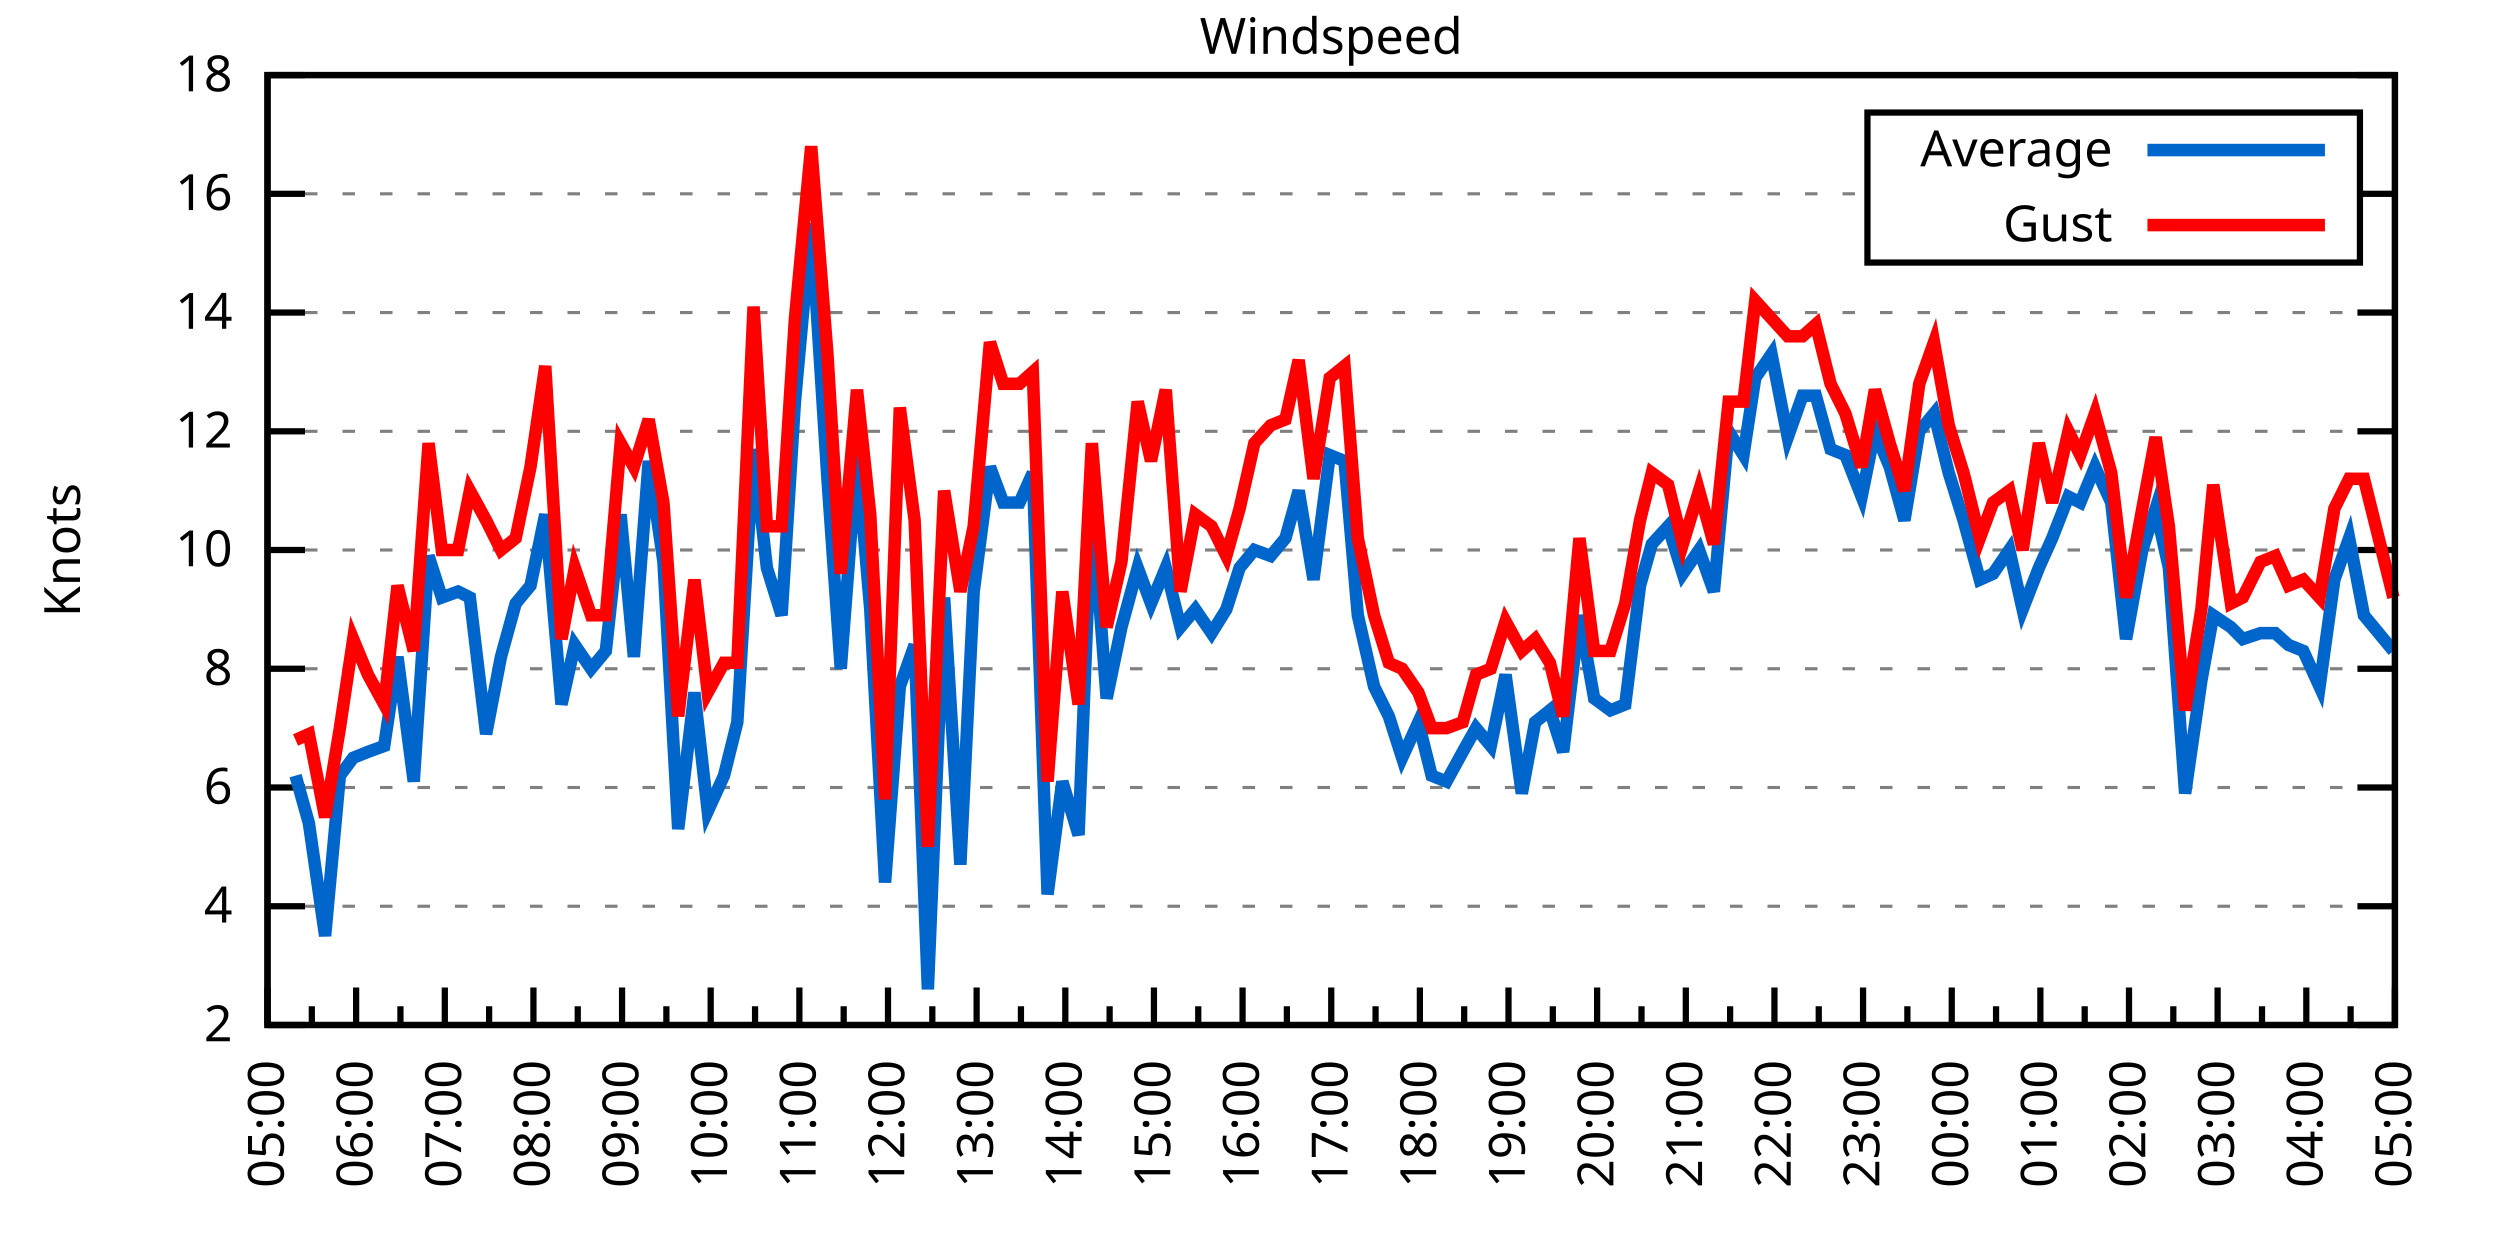
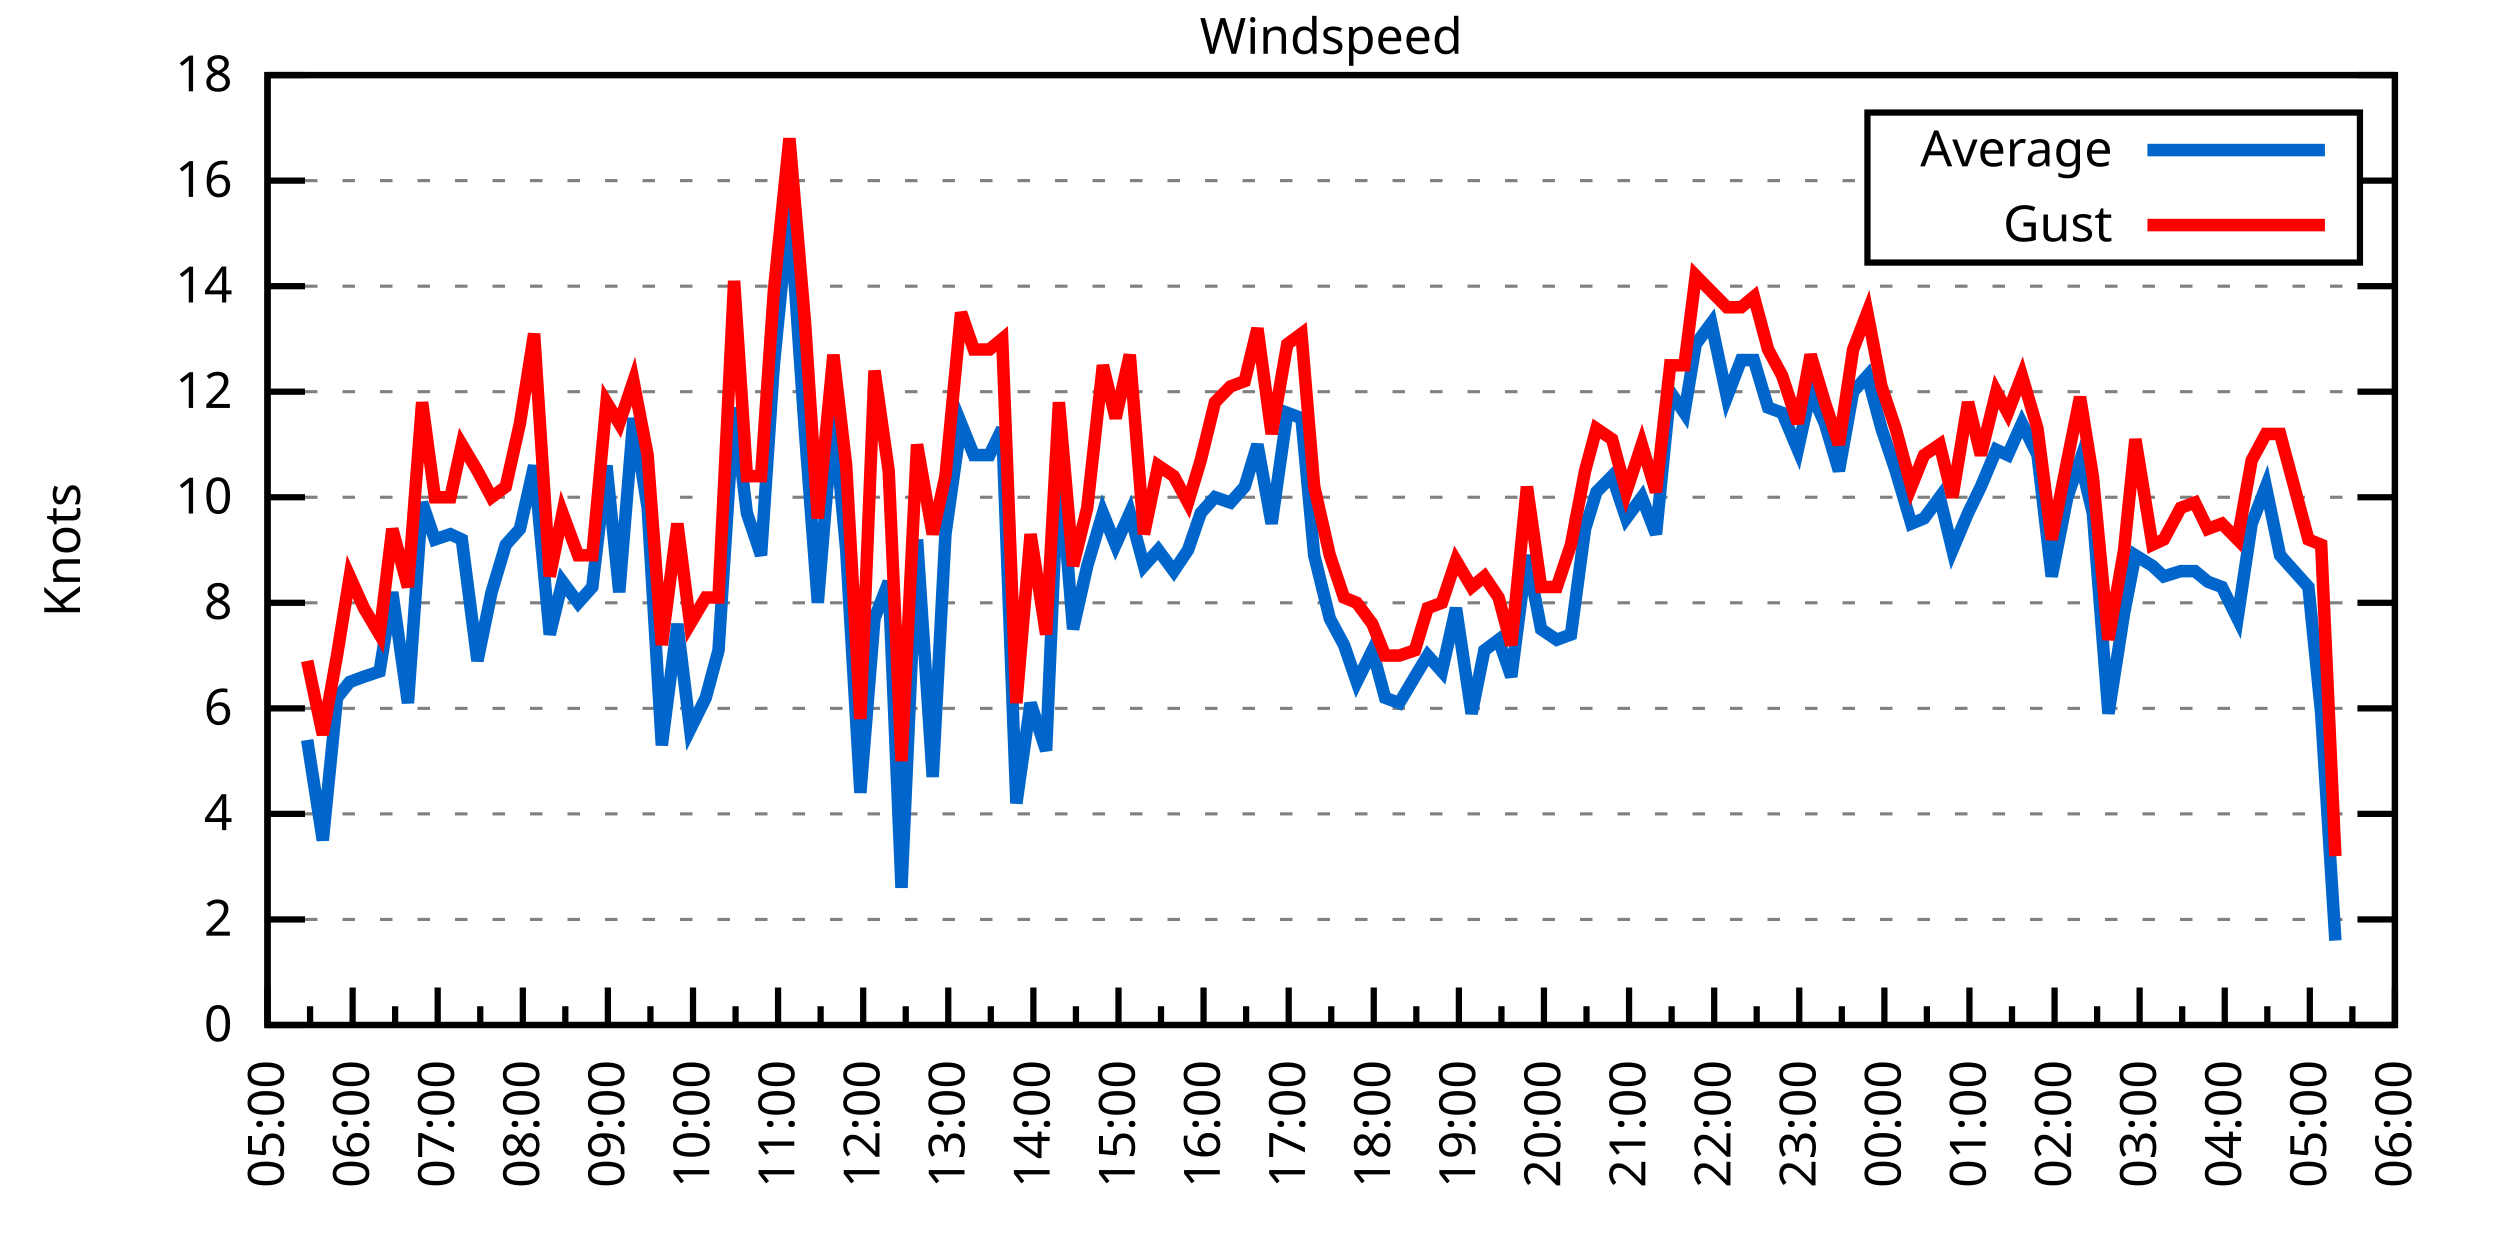
<svg xmlns="http://www.w3.org/2000/svg" xmlns:xlink="http://www.w3.org/1999/xlink" width="400" height="200" viewBox="0 0 400 200">
  <g id="gnuplot_canvas">
    <rect x="0" y="0" width="400" height="200" fill="none" />
    <defs>
      <circle id="gpDot" r="0.5" stroke-width="0.5" stroke="currentColor" />
      <path id="gpPt0" stroke-width="0.333" stroke="currentColor" d="M-1,0 h2 M0,-1 v2" />
      <path id="gpPt1" stroke-width="0.333" stroke="currentColor" d="M-1,-1 L1,1 M1,-1 L-1,1" />
      <path id="gpPt2" stroke-width="0.333" stroke="currentColor" d="M-1,0 L1,0 M0,-1 L0,1 M-1,-1 L1,1 M-1,1 L1,-1" />
      <rect id="gpPt3" stroke-width="0.333" stroke="currentColor" x="-1" y="-1" width="2" height="2" />
      <rect id="gpPt4" stroke-width="0.333" stroke="currentColor" fill="currentColor" x="-1" y="-1" width="2" height="2" />
      <circle id="gpPt5" stroke-width="0.333" stroke="currentColor" cx="0" cy="0" r="1" />
      <use xlink:href="#gpPt5" id="gpPt6" fill="currentColor" stroke="none" />
      <path id="gpPt7" stroke-width="0.333" stroke="currentColor" d="M0,-1.33 L-1.33,0.67 L1.33,0.67 z" />
      <use xlink:href="#gpPt7" id="gpPt8" fill="currentColor" stroke="none" />
      <use xlink:href="#gpPt7" id="gpPt9" stroke="currentColor" transform="rotate(180)" />
      <use xlink:href="#gpPt9" id="gpPt10" fill="currentColor" stroke="none" />
      <use xlink:href="#gpPt3" id="gpPt11" stroke="currentColor" transform="rotate(45)" />
      <use xlink:href="#gpPt11" id="gpPt12" fill="currentColor" stroke="none" />
      <path id="gpPt13" stroke-width="0.333" stroke="currentColor" d="M0,1.330 L1.265,0.411 L0.782,-1.067 L-0.782,-1.076 L-1.265,0.411 z" />
      <use xlink:href="#gpPt13" id="gpPt14" fill="currentColor" stroke="none" />
      <filter id="textbox" filterUnits="objectBoundingBox" x="0" y="0" height="1" width="1">
        <feFlood flood-color="white" flood-opacity="1" result="bgnd" />
        <feComposite in="SourceGraphic" in2="bgnd" operator="atop" />
      </filter>
      <filter id="greybox" filterUnits="objectBoundingBox" x="0" y="0" height="1" width="1">
        <feFlood flood-color="lightgrey" flood-opacity="1" result="grey" />
        <feComposite in="SourceGraphic" in2="grey" operator="atop" />
      </filter>
    </defs>
    <g fill="none" color="white" stroke="currentColor" stroke-width="1.00" stroke-linecap="butt" stroke-linejoin="miter">
</g>
    <g fill="none" color="black" stroke="currentColor" stroke-width="1.00" stroke-linecap="butt" stroke-linejoin="miter">
      <g stroke="none" shape-rendering="crispEdges">
        <polygon fill="rgb(255, 255, 255)" points="42.80,164.00 383.18,164.00 383.18,12.02 42.80,12.02 " />
      </g>
    </g>
    <g fill="none" color="black" stroke="currentColor" stroke-width="1.00" stroke-linecap="butt" stroke-linejoin="miter">
</g>
    <g fill="none" color="black" stroke="black" stroke-width="0.50" stroke-linecap="butt" stroke-linejoin="miter">
</g>
    <g fill="none" color="gray" stroke="currentColor" stroke-width="0.50" stroke-linecap="butt" stroke-linejoin="miter">
      <path stroke="gray" stroke-dasharray="2,4" class="gridline" d="M42.80,164.00 L383.19,164.00  " />
    </g>
    <g fill="none" color="gray" stroke="gray" stroke-width="1.00" stroke-linecap="butt" stroke-linejoin="miter">
</g>
    <g fill="none" color="black" stroke="currentColor" stroke-width="1.00" stroke-linecap="butt" stroke-linejoin="miter">
      <path stroke="black" d="M42.80,164.00 L48.80,164.00 M383.19,164.00 L377.19,164.00  " />
      <g transform="translate(37.20,166.60)" stroke="none" fill="black" font-family="Sans" font-size="8.00" text-anchor="end">
        <text>
+           <tspan font-family="Sans"> 0</tspan>
+         </text>
+       </g>
+     </g>
+     <g fill="none" color="black" stroke="currentColor" stroke-width="1.00" stroke-linecap="butt" stroke-linejoin="miter">
+ </g>
+     <g fill="none" color="black" stroke="black" stroke-width="0.50" stroke-linecap="butt" stroke-linejoin="miter">
+ </g>
+     <g fill="none" color="gray" stroke="currentColor" stroke-width="0.50" stroke-linecap="butt" stroke-linejoin="miter">
+       <path stroke="gray" stroke-dasharray="2,4" class="gridline" d="M42.80,147.11 L383.19,147.11  " />
+     </g>
+     <g fill="none" color="gray" stroke="gray" stroke-width="1.00" stroke-linecap="butt" stroke-linejoin="miter">
+ </g>
+     <g fill="none" color="black" stroke="currentColor" stroke-width="1.00" stroke-linecap="butt" stroke-linejoin="miter">
+       <path stroke="black" d="M42.80,147.11 L48.80,147.11 M383.19,147.11 L377.19,147.11  " />
+       <g transform="translate(37.20,149.71)" stroke="none" fill="black" font-family="Sans" font-size="8.00" text-anchor="end">
+         <text>
          <tspan font-family="Sans"> 2</tspan>
        </text>
      </g>
    </g>
    <g fill="none" color="black" stroke="currentColor" stroke-width="1.00" stroke-linecap="butt" stroke-linejoin="miter">
</g>
    <g fill="none" color="black" stroke="black" stroke-width="0.50" stroke-linecap="butt" stroke-linejoin="miter">
</g>
    <g fill="none" color="gray" stroke="currentColor" stroke-width="0.50" stroke-linecap="butt" stroke-linejoin="miter">
-       <path stroke="gray" stroke-dasharray="2,4" class="gridline" d="M42.80,145.00 L383.19,145.00  " />
-     </g>
-     <g fill="none" color="gray" stroke="gray" stroke-width="1.00" stroke-linecap="butt" stroke-linejoin="miter">
- </g>
-     <g fill="none" color="black" stroke="currentColor" stroke-width="1.00" stroke-linecap="butt" stroke-linejoin="miter">
-       <path stroke="black" d="M42.80,145.00 L48.80,145.00 M383.19,145.00 L377.19,145.00  " />
-       <g transform="translate(37.20,147.60)" stroke="none" fill="black" font-family="Sans" font-size="8.00" text-anchor="end">
+       <path stroke="gray" stroke-dasharray="2,4" class="gridline" d="M42.80,130.22 L383.19,130.22  " />
+     </g>
+     <g fill="none" color="gray" stroke="gray" stroke-width="1.00" stroke-linecap="butt" stroke-linejoin="miter">
+ </g>
+     <g fill="none" color="black" stroke="currentColor" stroke-width="1.00" stroke-linecap="butt" stroke-linejoin="miter">
+       <path stroke="black" d="M42.80,130.22 L48.80,130.22 M383.19,130.22 L377.19,130.22  " />
+       <g transform="translate(37.20,132.82)" stroke="none" fill="black" font-family="Sans" font-size="8.00" text-anchor="end">
        <text>
          <tspan font-family="Sans"> 4</tspan>
        </text>
      </g>
    </g>
    <g fill="none" color="black" stroke="currentColor" stroke-width="1.00" stroke-linecap="butt" stroke-linejoin="miter">
</g>
    <g fill="none" color="black" stroke="black" stroke-width="0.50" stroke-linecap="butt" stroke-linejoin="miter">
</g>
    <g fill="none" color="gray" stroke="currentColor" stroke-width="0.50" stroke-linecap="butt" stroke-linejoin="miter">
-       <path stroke="gray" stroke-dasharray="2,4" class="gridline" d="M42.80,126.00 L383.19,126.00  " />
-     </g>
-     <g fill="none" color="gray" stroke="gray" stroke-width="1.00" stroke-linecap="butt" stroke-linejoin="miter">
- </g>
-     <g fill="none" color="black" stroke="currentColor" stroke-width="1.00" stroke-linecap="butt" stroke-linejoin="miter">
-       <path stroke="black" d="M42.80,126.00 L48.80,126.00 M383.19,126.00 L377.19,126.00  " />
-       <g transform="translate(37.20,128.60)" stroke="none" fill="black" font-family="Sans" font-size="8.00" text-anchor="end">
+       <path stroke="gray" stroke-dasharray="2,4" class="gridline" d="M42.80,113.34 L383.19,113.34  " />
+     </g>
+     <g fill="none" color="gray" stroke="gray" stroke-width="1.00" stroke-linecap="butt" stroke-linejoin="miter">
+ </g>
+     <g fill="none" color="black" stroke="currentColor" stroke-width="1.00" stroke-linecap="butt" stroke-linejoin="miter">
+       <path stroke="black" d="M42.80,113.34 L48.80,113.34 M383.19,113.34 L377.19,113.34  " />
+       <g transform="translate(37.20,115.94)" stroke="none" fill="black" font-family="Sans" font-size="8.00" text-anchor="end">
        <text>
          <tspan font-family="Sans"> 6</tspan>
        </text>
      </g>
    </g>
    <g fill="none" color="black" stroke="currentColor" stroke-width="1.00" stroke-linecap="butt" stroke-linejoin="miter">
</g>
    <g fill="none" color="black" stroke="black" stroke-width="0.50" stroke-linecap="butt" stroke-linejoin="miter">
</g>
    <g fill="none" color="gray" stroke="currentColor" stroke-width="0.50" stroke-linecap="butt" stroke-linejoin="miter">
-       <path stroke="gray" stroke-dasharray="2,4" class="gridline" d="M42.80,107.00 L383.19,107.00  " />
-     </g>
-     <g fill="none" color="gray" stroke="gray" stroke-width="1.00" stroke-linecap="butt" stroke-linejoin="miter">
- </g>
-     <g fill="none" color="black" stroke="currentColor" stroke-width="1.00" stroke-linecap="butt" stroke-linejoin="miter">
-       <path stroke="black" d="M42.80,107.00 L48.80,107.00 M383.19,107.00 L377.19,107.00  " />
-       <g transform="translate(37.20,109.60)" stroke="none" fill="black" font-family="Sans" font-size="8.00" text-anchor="end">
+       <path stroke="gray" stroke-dasharray="2,4" class="gridline" d="M42.80,96.45 L383.19,96.45  " />
+     </g>
+     <g fill="none" color="gray" stroke="gray" stroke-width="1.00" stroke-linecap="butt" stroke-linejoin="miter">
+ </g>
+     <g fill="none" color="black" stroke="currentColor" stroke-width="1.00" stroke-linecap="butt" stroke-linejoin="miter">
+       <path stroke="black" d="M42.80,96.45 L48.80,96.45 M383.19,96.45 L377.19,96.45  " />
+       <g transform="translate(37.20,99.05)" stroke="none" fill="black" font-family="Sans" font-size="8.00" text-anchor="end">
        <text>
          <tspan font-family="Sans"> 8</tspan>
        </text>
      </g>
    </g>
    <g fill="none" color="black" stroke="currentColor" stroke-width="1.00" stroke-linecap="butt" stroke-linejoin="miter">
</g>
    <g fill="none" color="black" stroke="black" stroke-width="0.50" stroke-linecap="butt" stroke-linejoin="miter">
</g>
    <g fill="none" color="gray" stroke="currentColor" stroke-width="0.50" stroke-linecap="butt" stroke-linejoin="miter">
-       <path stroke="gray" stroke-dasharray="2,4" class="gridline" d="M42.80,88.00 L383.19,88.00  " />
-     </g>
-     <g fill="none" color="gray" stroke="gray" stroke-width="1.00" stroke-linecap="butt" stroke-linejoin="miter">
- </g>
-     <g fill="none" color="black" stroke="currentColor" stroke-width="1.00" stroke-linecap="butt" stroke-linejoin="miter">
-       <path stroke="black" d="M42.80,88.00 L48.80,88.00 M383.19,88.00 L377.19,88.00  " />
-       <g transform="translate(37.20,90.60)" stroke="none" fill="black" font-family="Sans" font-size="8.00" text-anchor="end">
+       <path stroke="gray" stroke-dasharray="2,4" class="gridline" d="M42.80,79.56 L383.19,79.56  " />
+     </g>
+     <g fill="none" color="gray" stroke="gray" stroke-width="1.00" stroke-linecap="butt" stroke-linejoin="miter">
+ </g>
+     <g fill="none" color="black" stroke="currentColor" stroke-width="1.00" stroke-linecap="butt" stroke-linejoin="miter">
+       <path stroke="black" d="M42.80,79.56 L48.80,79.56 M383.19,79.56 L377.19,79.56  " />
+       <g transform="translate(37.20,82.16)" stroke="none" fill="black" font-family="Sans" font-size="8.00" text-anchor="end">
        <text>
          <tspan font-family="Sans"> 10</tspan>
        </text>
      </g>
    </g>
    <g fill="none" color="black" stroke="currentColor" stroke-width="1.00" stroke-linecap="butt" stroke-linejoin="miter">
</g>
    <g fill="none" color="black" stroke="black" stroke-width="0.50" stroke-linecap="butt" stroke-linejoin="miter">
</g>
    <g fill="none" color="gray" stroke="currentColor" stroke-width="0.50" stroke-linecap="butt" stroke-linejoin="miter">
-       <path stroke="gray" stroke-dasharray="2,4" class="gridline" d="M42.80,69.01 L383.19,69.01  " />
-     </g>
-     <g fill="none" color="gray" stroke="gray" stroke-width="1.00" stroke-linecap="butt" stroke-linejoin="miter">
- </g>
-     <g fill="none" color="black" stroke="currentColor" stroke-width="1.00" stroke-linecap="butt" stroke-linejoin="miter">
-       <path stroke="black" d="M42.80,69.01 L48.80,69.01 M383.19,69.01 L377.19,69.01  " />
-       <g transform="translate(37.20,71.61)" stroke="none" fill="black" font-family="Sans" font-size="8.00" text-anchor="end">
+       <path stroke="gray" stroke-dasharray="2,4" class="gridline" d="M42.80,62.67 L383.19,62.67  " />
+     </g>
+     <g fill="none" color="gray" stroke="gray" stroke-width="1.00" stroke-linecap="butt" stroke-linejoin="miter">
+ </g>
+     <g fill="none" color="black" stroke="currentColor" stroke-width="1.00" stroke-linecap="butt" stroke-linejoin="miter">
+       <path stroke="black" d="M42.80,62.67 L48.80,62.67 M383.19,62.67 L377.19,62.67  " />
+       <g transform="translate(37.20,65.27)" stroke="none" fill="black" font-family="Sans" font-size="8.00" text-anchor="end">
        <text>
          <tspan font-family="Sans"> 12</tspan>
        </text>
      </g>
    </g>
    <g fill="none" color="black" stroke="currentColor" stroke-width="1.00" stroke-linecap="butt" stroke-linejoin="miter">
</g>
    <g fill="none" color="black" stroke="black" stroke-width="0.50" stroke-linecap="butt" stroke-linejoin="miter">
</g>
    <g fill="none" color="gray" stroke="currentColor" stroke-width="0.50" stroke-linecap="butt" stroke-linejoin="miter">
-       <path stroke="gray" stroke-dasharray="2,4" class="gridline" d="M42.80,50.01 L383.19,50.01  " />
-     </g>
-     <g fill="none" color="gray" stroke="gray" stroke-width="1.00" stroke-linecap="butt" stroke-linejoin="miter">
- </g>
-     <g fill="none" color="black" stroke="currentColor" stroke-width="1.00" stroke-linecap="butt" stroke-linejoin="miter">
-       <path stroke="black" d="M42.80,50.01 L48.80,50.01 M383.19,50.01 L377.19,50.01  " />
-       <g transform="translate(37.20,52.61)" stroke="none" fill="black" font-family="Sans" font-size="8.00" text-anchor="end">
+       <path stroke="gray" stroke-dasharray="2,4" class="gridline" d="M42.80,45.79 L383.19,45.79  " />
+     </g>
+     <g fill="none" color="gray" stroke="gray" stroke-width="1.00" stroke-linecap="butt" stroke-linejoin="miter">
+ </g>
+     <g fill="none" color="black" stroke="currentColor" stroke-width="1.00" stroke-linecap="butt" stroke-linejoin="miter">
+       <path stroke="black" d="M42.80,45.79 L48.80,45.79 M383.19,45.79 L377.19,45.79  " />
+       <g transform="translate(37.20,48.39)" stroke="none" fill="black" font-family="Sans" font-size="8.00" text-anchor="end">
        <text>
          <tspan font-family="Sans"> 14</tspan>
        </text>
      </g>
    </g>
    <g fill="none" color="black" stroke="currentColor" stroke-width="1.00" stroke-linecap="butt" stroke-linejoin="miter">
</g>
    <g fill="none" color="black" stroke="black" stroke-width="0.50" stroke-linecap="butt" stroke-linejoin="miter">
</g>
    <g fill="none" color="gray" stroke="currentColor" stroke-width="0.50" stroke-linecap="butt" stroke-linejoin="miter">
-       <path stroke="gray" stroke-dasharray="2,4" class="gridline" d="M42.80,31.01 L298.79,31.01 M377.59,31.01 L383.19,31.01  " />
-     </g>
-     <g fill="none" color="gray" stroke="gray" stroke-width="1.00" stroke-linecap="butt" stroke-linejoin="miter">
- </g>
-     <g fill="none" color="black" stroke="currentColor" stroke-width="1.00" stroke-linecap="butt" stroke-linejoin="miter">
-       <path stroke="black" d="M42.80,31.01 L48.80,31.01 M383.19,31.01 L377.19,31.01  " />
-       <g transform="translate(37.20,33.61)" stroke="none" fill="black" font-family="Sans" font-size="8.00" text-anchor="end">
+       <path stroke="gray" stroke-dasharray="2,4" class="gridline" d="M42.80,28.90 L298.79,28.90 M377.59,28.90 L383.19,28.90  " />
+     </g>
+     <g fill="none" color="gray" stroke="gray" stroke-width="1.00" stroke-linecap="butt" stroke-linejoin="miter">
+ </g>
+     <g fill="none" color="black" stroke="currentColor" stroke-width="1.00" stroke-linecap="butt" stroke-linejoin="miter">
+       <path stroke="black" d="M42.80,28.90 L48.80,28.90 M383.19,28.90 L377.19,28.90  " />
+       <g transform="translate(37.20,31.50)" stroke="none" fill="black" font-family="Sans" font-size="8.00" text-anchor="end">
        <text>
          <tspan font-family="Sans"> 16</tspan>
        </text>
      </g>
    </g>
    <g fill="none" color="black" stroke="currentColor" stroke-width="1.00" stroke-linecap="butt" stroke-linejoin="miter">
</g>
    <g fill="none" color="black" stroke="black" stroke-width="0.50" stroke-linecap="butt" stroke-linejoin="miter">
</g>
    <g fill="none" color="gray" stroke="currentColor" stroke-width="0.50" stroke-linecap="butt" stroke-linejoin="miter">
      <path stroke="gray" stroke-dasharray="2,4" class="gridline" d="M42.80,12.01 L383.19,12.01  " />
    </g>
    <g fill="none" color="gray" stroke="gray" stroke-width="1.00" stroke-linecap="butt" stroke-linejoin="miter">
</g>
    <g fill="none" color="black" stroke="currentColor" stroke-width="1.00" stroke-linecap="butt" stroke-linejoin="miter">
      <path stroke="black" d="M42.80,12.01 L48.80,12.01 M383.19,12.01 L377.19,12.01  " />
      <g transform="translate(37.20,14.61)" stroke="none" fill="black" font-family="Sans" font-size="8.00" text-anchor="end">
        <text>
          <tspan font-family="Sans"> 18</tspan>
        </text>
      </g>
    </g>
    <g fill="none" color="black" stroke="currentColor" stroke-width="1.00" stroke-linecap="butt" stroke-linejoin="miter">
      <path stroke="black" d="M42.80,164.00 L42.80,158.00  " />
      <g transform="translate(45.40,169.60) rotate(270)" stroke="none" fill="black" font-family="Sans" font-size="8.00" text-anchor="end">
        <text>
          <tspan font-family="Sans">05:00</tspan>
        </text>
      </g>
    </g>
    <g fill="none" color="black" stroke="currentColor" stroke-width="1.00" stroke-linecap="butt" stroke-linejoin="miter">
-       <path stroke="black" d="M49.89,164.00 L49.89,161.00 M56.98,164.00 L56.98,158.00  " />
-       <g transform="translate(59.58,169.60) rotate(270)" stroke="none" fill="black" font-family="Sans" font-size="8.00" text-anchor="end">
+       <path stroke="black" d="M49.61,164.00 L49.61,161.00 M56.42,164.00 L56.42,158.00  " />
+       <g transform="translate(59.02,169.60) rotate(270)" stroke="none" fill="black" font-family="Sans" font-size="8.00" text-anchor="end">
        <text>
          <tspan font-family="Sans">06:00</tspan>
        </text>
      </g>
    </g>
    <g fill="none" color="black" stroke="currentColor" stroke-width="1.00" stroke-linecap="butt" stroke-linejoin="miter">
-       <path stroke="black" d="M64.07,164.00 L64.07,161.00 M71.17,164.00 L71.17,158.00  " />
-       <g transform="translate(73.77,169.60) rotate(270)" stroke="none" fill="black" font-family="Sans" font-size="8.00" text-anchor="end">
+       <path stroke="black" d="M63.22,164.00 L63.22,161.00 M70.03,164.00 L70.03,158.00  " />
+       <g transform="translate(72.63,169.60) rotate(270)" stroke="none" fill="black" font-family="Sans" font-size="8.00" text-anchor="end">
        <text>
          <tspan font-family="Sans">07:00</tspan>
        </text>
      </g>
    </g>
    <g fill="none" color="black" stroke="currentColor" stroke-width="1.00" stroke-linecap="butt" stroke-linejoin="miter">
-       <path stroke="black" d="M78.26,164.00 L78.26,161.00 M85.35,164.00 L85.35,158.00  " />
-       <g transform="translate(87.95,169.60) rotate(270)" stroke="none" fill="black" font-family="Sans" font-size="8.00" text-anchor="end">
+       <path stroke="black" d="M76.84,164.00 L76.84,161.00 M83.65,164.00 L83.65,158.00  " />
+       <g transform="translate(86.25,169.60) rotate(270)" stroke="none" fill="black" font-family="Sans" font-size="8.00" text-anchor="end">
        <text>
          <tspan font-family="Sans">08:00</tspan>
        </text>
      </g>
    </g>
    <g fill="none" color="black" stroke="currentColor" stroke-width="1.00" stroke-linecap="butt" stroke-linejoin="miter">
-       <path stroke="black" d="M92.44,164.00 L92.44,161.00 M99.53,164.00 L99.53,158.00  " />
-       <g transform="translate(102.13,169.60) rotate(270)" stroke="none" fill="black" font-family="Sans" font-size="8.00" text-anchor="end">
+       <path stroke="black" d="M90.45,164.00 L90.45,161.00 M97.26,164.00 L97.26,158.00  " />
+       <g transform="translate(99.86,169.60) rotate(270)" stroke="none" fill="black" font-family="Sans" font-size="8.00" text-anchor="end">
        <text>
          <tspan font-family="Sans">09:00</tspan>
        </text>
      </g>
    </g>
    <g fill="none" color="black" stroke="currentColor" stroke-width="1.00" stroke-linecap="butt" stroke-linejoin="miter">
-       <path stroke="black" d="M106.62,164.00 L106.62,161.00 M113.71,164.00 L113.71,158.00  " />
-       <g transform="translate(116.31,169.60) rotate(270)" stroke="none" fill="black" font-family="Sans" font-size="8.00" text-anchor="end">
+       <path stroke="black" d="M104.07,164.00 L104.07,161.00 M110.88,164.00 L110.88,158.00  " />
+       <g transform="translate(113.48,169.60) rotate(270)" stroke="none" fill="black" font-family="Sans" font-size="8.00" text-anchor="end">
        <text>
          <tspan font-family="Sans">10:00</tspan>
        </text>
      </g>
    </g>
    <g fill="none" color="black" stroke="currentColor" stroke-width="1.00" stroke-linecap="butt" stroke-linejoin="miter">
-       <path stroke="black" d="M120.81,164.00 L120.81,161.00 M127.90,164.00 L127.90,158.00  " />
-       <g transform="translate(130.50,169.60) rotate(270)" stroke="none" fill="black" font-family="Sans" font-size="8.00" text-anchor="end">
+       <path stroke="black" d="M117.69,164.00 L117.69,161.00 M124.49,164.00 L124.49,158.00  " />
+       <g transform="translate(127.09,169.60) rotate(270)" stroke="none" fill="black" font-family="Sans" font-size="8.00" text-anchor="end">
        <text>
          <tspan font-family="Sans">11:00</tspan>
        </text>
      </g>
    </g>
    <g fill="none" color="black" stroke="currentColor" stroke-width="1.00" stroke-linecap="butt" stroke-linejoin="miter">
-       <path stroke="black" d="M134.99,164.00 L134.99,161.00 M142.08,164.00 L142.08,158.00  " />
-       <g transform="translate(144.68,169.60) rotate(270)" stroke="none" fill="black" font-family="Sans" font-size="8.00" text-anchor="end">
+       <path stroke="black" d="M131.30,164.00 L131.30,161.00 M138.11,164.00 L138.11,158.00  " />
+       <g transform="translate(140.71,169.60) rotate(270)" stroke="none" fill="black" font-family="Sans" font-size="8.00" text-anchor="end">
        <text>
          <tspan font-family="Sans">12:00</tspan>
        </text>
      </g>
    </g>
    <g fill="none" color="black" stroke="currentColor" stroke-width="1.00" stroke-linecap="butt" stroke-linejoin="miter">
-       <path stroke="black" d="M149.17,164.00 L149.17,161.00 M156.26,164.00 L156.26,158.00  " />
-       <g transform="translate(158.86,169.60) rotate(270)" stroke="none" fill="black" font-family="Sans" font-size="8.00" text-anchor="end">
+       <path stroke="black" d="M144.92,164.00 L144.92,161.00 M151.72,164.00 L151.72,158.00  " />
+       <g transform="translate(154.32,169.60) rotate(270)" stroke="none" fill="black" font-family="Sans" font-size="8.00" text-anchor="end">
        <text>
          <tspan font-family="Sans">13:00</tspan>
        </text>
      </g>
    </g>
    <g fill="none" color="black" stroke="currentColor" stroke-width="1.00" stroke-linecap="butt" stroke-linejoin="miter">
-       <path stroke="black" d="M163.35,164.00 L163.35,161.00 M170.45,164.00 L170.45,158.00  " />
-       <g transform="translate(173.05,169.60) rotate(270)" stroke="none" fill="black" font-family="Sans" font-size="8.00" text-anchor="end">
+       <path stroke="black" d="M158.53,164.00 L158.53,161.00 M165.34,164.00 L165.34,158.00  " />
+       <g transform="translate(167.94,169.60) rotate(270)" stroke="none" fill="black" font-family="Sans" font-size="8.00" text-anchor="end">
        <text>
          <tspan font-family="Sans">14:00</tspan>
        </text>
      </g>
    </g>
    <g fill="none" color="black" stroke="currentColor" stroke-width="1.00" stroke-linecap="butt" stroke-linejoin="miter">
-       <path stroke="black" d="M177.54,164.00 L177.54,161.00 M184.63,164.00 L184.63,158.00  " />
-       <g transform="translate(187.23,169.60) rotate(270)" stroke="none" fill="black" font-family="Sans" font-size="8.00" text-anchor="end">
+       <path stroke="black" d="M172.15,164.00 L172.15,161.00 M178.96,164.00 L178.96,158.00  " />
+       <g transform="translate(181.56,169.60) rotate(270)" stroke="none" fill="black" font-family="Sans" font-size="8.00" text-anchor="end">
        <text>
          <tspan font-family="Sans">15:00</tspan>
        </text>
      </g>
    </g>
    <g fill="none" color="black" stroke="currentColor" stroke-width="1.00" stroke-linecap="butt" stroke-linejoin="miter">
-       <path stroke="black" d="M191.72,164.00 L191.72,161.00 M198.81,164.00 L198.81,158.00  " />
-       <g transform="translate(201.41,169.60) rotate(270)" stroke="none" fill="black" font-family="Sans" font-size="8.00" text-anchor="end">
+       <path stroke="black" d="M185.76,164.00 L185.76,161.00 M192.57,164.00 L192.57,158.00  " />
+       <g transform="translate(195.17,169.60) rotate(270)" stroke="none" fill="black" font-family="Sans" font-size="8.00" text-anchor="end">
        <text>
          <tspan font-family="Sans">16:00</tspan>
        </text>
      </g>
    </g>
    <g fill="none" color="black" stroke="currentColor" stroke-width="1.00" stroke-linecap="butt" stroke-linejoin="miter">
-       <path stroke="black" d="M205.90,164.00 L205.90,161.00 M213.00,164.00 L213.00,158.00  " />
-       <g transform="translate(215.60,169.60) rotate(270)" stroke="none" fill="black" font-family="Sans" font-size="8.00" text-anchor="end">
+       <path stroke="black" d="M199.38,164.00 L199.38,161.00 M206.19,164.00 L206.19,158.00  " />
+       <g transform="translate(208.79,169.60) rotate(270)" stroke="none" fill="black" font-family="Sans" font-size="8.00" text-anchor="end">
        <text>
          <tspan font-family="Sans">17:00</tspan>
        </text>
      </g>
    </g>
    <g fill="none" color="black" stroke="currentColor" stroke-width="1.00" stroke-linecap="butt" stroke-linejoin="miter">
-       <path stroke="black" d="M220.09,164.00 L220.09,161.00 M227.18,164.00 L227.18,158.00  " />
-       <g transform="translate(229.78,169.60) rotate(270)" stroke="none" fill="black" font-family="Sans" font-size="8.00" text-anchor="end">
+       <path stroke="black" d="M213.00,164.00 L213.00,161.00 M219.80,164.00 L219.80,158.00  " />
+       <g transform="translate(222.40,169.60) rotate(270)" stroke="none" fill="black" font-family="Sans" font-size="8.00" text-anchor="end">
        <text>
          <tspan font-family="Sans">18:00</tspan>
        </text>
      </g>
    </g>
    <g fill="none" color="black" stroke="currentColor" stroke-width="1.00" stroke-linecap="butt" stroke-linejoin="miter">
-       <path stroke="black" d="M234.27,164.00 L234.27,161.00 M241.36,164.00 L241.36,158.00  " />
-       <g transform="translate(243.96,169.60) rotate(270)" stroke="none" fill="black" font-family="Sans" font-size="8.00" text-anchor="end">
+       <path stroke="black" d="M226.61,164.00 L226.61,161.00 M233.42,164.00 L233.42,158.00  " />
+       <g transform="translate(236.02,169.60) rotate(270)" stroke="none" fill="black" font-family="Sans" font-size="8.00" text-anchor="end">
        <text>
          <tspan font-family="Sans">19:00</tspan>
        </text>
      </g>
    </g>
    <g fill="none" color="black" stroke="currentColor" stroke-width="1.00" stroke-linecap="butt" stroke-linejoin="miter">
-       <path stroke="black" d="M248.45,164.00 L248.45,161.00 M255.54,164.00 L255.54,158.00  " />
-       <g transform="translate(258.14,169.60) rotate(270)" stroke="none" fill="black" font-family="Sans" font-size="8.00" text-anchor="end">
+       <path stroke="black" d="M240.23,164.00 L240.23,161.00 M247.03,164.00 L247.03,158.00  " />
+       <g transform="translate(249.63,169.60) rotate(270)" stroke="none" fill="black" font-family="Sans" font-size="8.00" text-anchor="end">
        <text>
          <tspan font-family="Sans">20:00</tspan>
        </text>
      </g>
    </g>
    <g fill="none" color="black" stroke="currentColor" stroke-width="1.00" stroke-linecap="butt" stroke-linejoin="miter">
-       <path stroke="black" d="M262.64,164.00 L262.64,161.00 M269.73,164.00 L269.73,158.00  " />
-       <g transform="translate(272.33,169.60) rotate(270)" stroke="none" fill="black" font-family="Sans" font-size="8.00" text-anchor="end">
+       <path stroke="black" d="M253.84,164.00 L253.84,161.00 M260.65,164.00 L260.65,158.00  " />
+       <g transform="translate(263.25,169.60) rotate(270)" stroke="none" fill="black" font-family="Sans" font-size="8.00" text-anchor="end">
        <text>
          <tspan font-family="Sans">21:00</tspan>
        </text>
      </g>
    </g>
    <g fill="none" color="black" stroke="currentColor" stroke-width="1.00" stroke-linecap="butt" stroke-linejoin="miter">
-       <path stroke="black" d="M276.82,164.00 L276.82,161.00 M283.91,164.00 L283.91,158.00  " />
-       <g transform="translate(286.51,169.60) rotate(270)" stroke="none" fill="black" font-family="Sans" font-size="8.00" text-anchor="end">
+       <path stroke="black" d="M267.46,164.00 L267.46,161.00 M274.27,164.00 L274.27,158.00  " />
+       <g transform="translate(276.87,169.60) rotate(270)" stroke="none" fill="black" font-family="Sans" font-size="8.00" text-anchor="end">
        <text>
          <tspan font-family="Sans">22:00</tspan>
        </text>
      </g>
    </g>
    <g fill="none" color="black" stroke="currentColor" stroke-width="1.00" stroke-linecap="butt" stroke-linejoin="miter">
-       <path stroke="black" d="M291.00,164.00 L291.00,161.00 M298.09,164.00 L298.09,158.00  " />
-       <g transform="translate(300.69,169.60) rotate(270)" stroke="none" fill="black" font-family="Sans" font-size="8.00" text-anchor="end">
+       <path stroke="black" d="M281.07,164.00 L281.07,161.00 M287.88,164.00 L287.88,158.00  " />
+       <g transform="translate(290.48,169.60) rotate(270)" stroke="none" fill="black" font-family="Sans" font-size="8.00" text-anchor="end">
        <text>
          <tspan font-family="Sans">23:00</tspan>
        </text>
      </g>
    </g>
    <g fill="none" color="black" stroke="currentColor" stroke-width="1.00" stroke-linecap="butt" stroke-linejoin="miter">
-       <path stroke="black" d="M305.18,164.00 L305.18,161.00 M312.28,164.00 L312.28,158.00  " />
-       <g transform="translate(314.88,169.60) rotate(270)" stroke="none" fill="black" font-family="Sans" font-size="8.00" text-anchor="end">
+       <path stroke="black" d="M294.69,164.00 L294.69,161.00 M301.50,164.00 L301.50,158.00  " />
+       <g transform="translate(304.10,169.60) rotate(270)" stroke="none" fill="black" font-family="Sans" font-size="8.00" text-anchor="end">
        <text>
          <tspan font-family="Sans">00:00</tspan>
        </text>
      </g>
    </g>
    <g fill="none" color="black" stroke="currentColor" stroke-width="1.00" stroke-linecap="butt" stroke-linejoin="miter">
-       <path stroke="black" d="M319.37,164.00 L319.37,161.00 M326.46,164.00 L326.46,158.00  " />
-       <g transform="translate(329.06,169.60) rotate(270)" stroke="none" fill="black" font-family="Sans" font-size="8.00" text-anchor="end">
+       <path stroke="black" d="M308.30,164.00 L308.30,161.00 M315.11,164.00 L315.11,158.00  " />
+       <g transform="translate(317.71,169.60) rotate(270)" stroke="none" fill="black" font-family="Sans" font-size="8.00" text-anchor="end">
        <text>
          <tspan font-family="Sans">01:00</tspan>
        </text>
      </g>
    </g>
    <g fill="none" color="black" stroke="currentColor" stroke-width="1.00" stroke-linecap="butt" stroke-linejoin="miter">
-       <path stroke="black" d="M333.55,164.00 L333.55,161.00 M340.64,164.00 L340.64,158.00  " />
-       <g transform="translate(343.24,169.60) rotate(270)" stroke="none" fill="black" font-family="Sans" font-size="8.00" text-anchor="end">
+       <path stroke="black" d="M321.92,164.00 L321.92,161.00 M328.73,164.00 L328.73,158.00  " />
+       <g transform="translate(331.33,169.60) rotate(270)" stroke="none" fill="black" font-family="Sans" font-size="8.00" text-anchor="end">
        <text>
          <tspan font-family="Sans">02:00</tspan>
        </text>
      </g>
    </g>
    <g fill="none" color="black" stroke="currentColor" stroke-width="1.00" stroke-linecap="butt" stroke-linejoin="miter">
-       <path stroke="black" d="M347.73,164.00 L347.73,161.00 M354.82,164.00 L354.82,158.00  " />
-       <g transform="translate(357.42,169.60) rotate(270)" stroke="none" fill="black" font-family="Sans" font-size="8.00" text-anchor="end">
+       <path stroke="black" d="M335.54,164.00 L335.54,161.00 M342.34,164.00 L342.34,158.00  " />
+       <g transform="translate(344.94,169.60) rotate(270)" stroke="none" fill="black" font-family="Sans" font-size="8.00" text-anchor="end">
        <text>
          <tspan font-family="Sans">03:00</tspan>
        </text>
      </g>
    </g>
    <g fill="none" color="black" stroke="currentColor" stroke-width="1.00" stroke-linecap="butt" stroke-linejoin="miter">
-       <path stroke="black" d="M361.92,164.00 L361.92,161.00 M369.01,164.00 L369.01,158.00  " />
-       <g transform="translate(371.61,169.60) rotate(270)" stroke="none" fill="black" font-family="Sans" font-size="8.00" text-anchor="end">
+       <path stroke="black" d="M349.15,164.00 L349.15,161.00 M355.96,164.00 L355.96,158.00  " />
+       <g transform="translate(358.56,169.60) rotate(270)" stroke="none" fill="black" font-family="Sans" font-size="8.00" text-anchor="end">
        <text>
          <tspan font-family="Sans">04:00</tspan>
        </text>
      </g>
    </g>
    <g fill="none" color="black" stroke="currentColor" stroke-width="1.00" stroke-linecap="butt" stroke-linejoin="miter">
-       <path stroke="black" d="M376.10,164.00 L376.10,161.00 M383.19,164.00 L383.19,158.00  " />
+       <path stroke="black" d="M362.77,164.00 L362.77,161.00 M369.57,164.00 L369.57,158.00  " />
+       <g transform="translate(372.17,169.60) rotate(270)" stroke="none" fill="black" font-family="Sans" font-size="8.00" text-anchor="end">
+         <text>
+           <tspan font-family="Sans">05:00</tspan>
+         </text>
+       </g>
+     </g>
+     <g fill="none" color="black" stroke="currentColor" stroke-width="1.00" stroke-linecap="butt" stroke-linejoin="miter">
+       <path stroke="black" d="M376.38,164.00 L376.38,161.00 M383.19,164.00 L383.19,158.00  " />
      <g transform="translate(385.79,169.60) rotate(270)" stroke="none" fill="black" font-family="Sans" font-size="8.00" text-anchor="end">
        <text>
-           <tspan font-family="Sans">05:00</tspan>
+           <tspan font-family="Sans">06:00</tspan>
        </text>
      </g>
    </g>
    <g fill="none" color="black" stroke="currentColor" stroke-width="1.00" stroke-linecap="butt" stroke-linejoin="miter">
</g>
    <g fill="none" color="black" stroke="currentColor" stroke-width="1.00" stroke-linecap="butt" stroke-linejoin="miter">
      <path stroke="black" d="M42.80,12.01 L42.80,164.00 L383.19,164.00 L383.19,12.01 L42.80,12.01 Z  " />
    </g>
    <g fill="none" color="black" stroke="currentColor" stroke-width="1.00" stroke-linecap="butt" stroke-linejoin="miter">
      <g transform="translate(12.80,88.01) rotate(270)" stroke="none" fill="black" font-family="Sans" font-size="8.00" text-anchor="middle">
        <text>
          <tspan font-family="Sans">Knots</tspan>
        </text>
      </g>
    </g>
    <g fill="none" color="black" stroke="currentColor" stroke-width="1.00" stroke-linecap="butt" stroke-linejoin="miter">
</g>
    <g fill="none" color="black" stroke="currentColor" stroke-width="1.00" stroke-linecap="butt" stroke-linejoin="miter">
      <path stroke="black" d="M298.79,42.01 L298.79,18.01 L377.59,18.01 L377.59,42.01 L298.79,42.01 Z  " />
    </g>
    <g id="Windspeed_plot_1">
      <g fill="none" color="white" stroke="black" stroke-width="2.00" stroke-linecap="butt" stroke-linejoin="miter">
</g>
      <g fill="none" color="black" stroke="currentColor" stroke-width="2.00" stroke-linecap="butt" stroke-linejoin="miter">
        <g transform="translate(337.99,26.61)" stroke="none" fill="black" font-family="Sans" font-size="8.00" text-anchor="end">
          <text>
            <tspan font-family="Sans">Average</tspan>
          </text>
        </g>
      </g>
      <g fill="none" color="black" stroke="currentColor" stroke-width="2.00" stroke-linecap="butt" stroke-linejoin="miter">
-         <path stroke="rgb(  0, 102, 204)" d="M343.59,24.01 L371.99,24.01 M47.29,124.10 L49.42,131.70 L52.02,149.75 L54.38,124.10 L56.51,121.25 L58.87,120.30   L61.47,119.35 L63.60,105.10 L66.20,125.05 L68.57,88.95 L70.69,95.60 L73.29,94.65 L75.18,95.60 L77.78,117.45   L80.15,105.10 L82.51,96.55 L84.88,93.70 L87.24,82.31 L89.84,112.70 L91.97,103.20 L94.57,107.00 L96.93,104.15   L99.30,82.31 L101.42,105.10 L103.79,73.76 L106.15,89.90 L108.51,132.65 L111.11,110.80 L113.24,129.80 L115.84,124.10   L117.97,115.55 L120.57,71.86 L122.70,90.85 L125.06,98.45 L127.19,64.26 L129.79,35.76 L132.39,76.61 L134.52,107.00   L137.12,72.81 L139.24,97.50 L141.61,141.20 L143.97,109.85 L146.34,103.20 L148.46,158.30 L151.06,95.60 L153.66,138.35   L155.79,94.65 L158.39,74.71 L160.52,80.41 L163.12,80.41 L165.25,75.66 L167.61,143.10 L169.97,125.05 L172.57,133.60   L174.70,80.41 L177.06,111.75 L179.43,100.35 L182.03,90.85 L184.16,96.55 L186.52,90.85 L188.88,100.35 L191.25,97.50   L193.85,101.30 L196.21,97.50 L198.34,90.85 L200.70,88.00 L203.30,88.95 L205.67,86.11 L207.79,78.51 L210.16,92.75   L212.76,72.81 L215.12,73.76 L217.25,98.45 L219.85,109.85 L222.21,114.60 L224.34,121.25 L226.94,115.55 L229.07,124.10   L231.43,125.05 L234.03,120.30 L236.16,116.50 L238.52,119.35 L240.89,107.95 L243.49,126.95 L245.62,115.55 L247.98,113.65   L250.11,120.30 L252.71,98.45 L255.07,111.75 L257.67,113.65 L260.04,112.70 L262.40,93.70 L264.29,87.06 L266.89,84.21   L269.25,91.80 L271.85,88.00 L274.22,94.65 L276.58,69.01 L278.95,72.81 L280.84,60.46 L283.44,56.66 L286.04,69.96   L288.40,63.31 L290.53,63.31 L292.89,71.86 L295.26,72.81 L297.86,79.46 L299.98,69.01 L302.35,74.71 L304.71,83.26   L307.08,69.01 L309.44,66.16 L311.80,75.66 L314.17,83.26 L316.77,92.75 L318.89,91.80 L321.49,88.00 L323.62,97.50   L326.22,90.85 L328.35,86.11 L330.95,79.46 L332.84,80.41 L335.20,74.71 L337.80,80.41 L340.17,102.25 L342.77,88.00   L344.90,81.36 L347.02,90.85 L349.62,126.95 L352.22,108.90 L354.12,98.45 L356.95,100.35 L358.84,102.25 L361.68,101.30   L364.04,101.30 L366.17,103.20 L368.53,104.15 L371.13,109.85 L373.50,92.75 L375.86,86.11 L378.23,98.45 L382.95,104.15    " />
+         <path stroke="rgb(  0, 102, 204)" d="M343.59,24.01 L371.99,24.01 M49.15,118.40 L51.65,134.45 L53.92,111.65 L55.96,109.11 L58.23,108.27 L60.73,107.43   L62.77,94.76 L65.27,112.49 L67.54,80.41 L69.58,86.32 L72.07,85.47 L73.89,86.32 L76.39,105.74 L78.65,94.76   L80.92,87.16 L83.19,84.63 L85.46,74.49 L87.96,101.52 L90.00,93.07 L92.50,96.45 L94.77,93.92 L97.04,74.49   L99.08,94.76 L101.35,66.90 L103.62,81.25 L105.89,119.25 L108.38,99.83 L110.42,116.71 L112.92,111.65 L114.96,104.05   L117.46,65.21 L119.50,82.09 L121.77,88.85 L123.81,58.45 L126.31,33.12 L128.81,69.43 L130.85,96.45 L133.34,66.05   L135.39,88.00 L137.66,126.85 L139.92,98.98 L142.19,93.07 L144.24,142.05 L146.73,86.32 L149.23,124.31 L151.27,85.47   L153.77,67.74 L155.81,72.81 L158.31,72.81 L160.35,68.58 L162.62,128.54 L164.89,112.49 L167.38,120.09 L169.43,72.81   L171.69,100.67 L173.96,90.54 L176.46,82.09 L178.50,87.16 L180.77,82.09 L183.04,90.54 L185.31,88.00 L187.81,91.38   L190.08,88.00 L192.12,82.09 L194.39,79.56 L196.88,80.41 L199.15,77.87 L201.19,71.12 L203.46,83.78 L205.96,66.05   L208.23,66.90 L210.27,88.85 L212.77,98.98 L215.04,103.20 L217.08,109.11 L219.58,104.05 L221.62,111.65 L223.89,112.49   L226.38,108.27 L228.43,104.89 L230.70,107.43 L232.96,97.29 L235.46,114.18 L237.50,104.05 L239.77,102.36 L241.81,108.27   L244.31,88.85 L246.58,100.67 L249.08,102.36 L251.35,101.52 L253.61,84.63 L255.43,78.72 L257.93,76.18 L260.20,82.94   L262.69,79.56 L264.96,85.47 L267.23,62.67 L269.50,66.05 L271.32,55.07 L273.81,51.70 L276.31,63.52 L278.58,57.61   L280.62,57.61 L282.89,65.21 L285.16,66.05 L287.65,71.96 L289.70,62.67 L291.97,67.74 L294.23,75.34 L296.50,62.67   L298.77,60.14 L301.04,68.58 L303.31,75.34 L305.81,83.78 L307.85,82.94 L310.35,79.56 L312.39,88.00 L314.89,82.09   L316.93,77.87 L319.42,71.96 L321.24,72.81 L323.51,67.74 L326.00,72.81 L328.27,92.23 L330.77,79.56 L332.81,73.65   L334.85,82.09 L337.35,114.18 L339.85,98.14 L341.66,88.85 L344.39,90.54 L346.20,92.23 L348.92,91.38 L351.19,91.38   L353.24,93.07 L355.50,93.92 L358.00,98.98 L360.27,83.78 L362.54,77.87 L364.81,88.85 L369.35,93.92 L371.39,114.18   L373.66,150.49  " />
      </g>
    </g>
    <g id="Windspeed_plot_2">
      <g fill="none" color="black" stroke="currentColor" stroke-width="2.00" stroke-linecap="butt" stroke-linejoin="miter">
        <g transform="translate(337.99,38.61)" stroke="none" fill="black" font-family="Sans" font-size="8.00" text-anchor="end">
          <text>
            <tspan font-family="Sans">Gust</tspan>
          </text>
        </g>
      </g>
      <g fill="none" color="black" stroke="currentColor" stroke-width="2.00" stroke-linecap="butt" stroke-linejoin="miter">
-         <path stroke="rgb(255,   0,   0)" d="M343.59,36.01 L371.99,36.01 M47.29,118.40 L49.42,117.45 L52.02,130.75 L54.38,116.50 L56.51,102.25 L58.87,107.95   L61.47,112.70 L63.60,93.70 L66.20,104.15 L68.57,70.91 L70.69,88.00 L73.29,88.00 L75.18,78.51 L77.78,83.26   L80.15,88.00 L82.51,86.11 L84.88,74.71 L87.24,58.56 L89.84,102.25 L91.97,90.85 L94.57,98.45 L96.93,98.45   L99.30,70.91 L101.42,74.71 L103.79,67.11 L106.15,80.41 L108.51,114.60 L111.11,92.75 L113.24,110.80 L115.84,106.05   L117.97,106.05 L120.57,49.06 L122.70,84.21 L125.06,84.21 L127.19,50.96 L129.79,23.41 L132.39,56.66 L134.52,91.80   L137.12,62.36 L139.24,82.31 L141.61,127.90 L143.97,65.21 L146.34,83.26 L148.46,135.50 L151.06,78.51 L153.66,94.65   L155.79,84.21 L158.39,54.76 L160.52,61.41 L163.12,61.41 L165.25,59.51 L167.61,125.05 L169.97,94.65 L172.57,112.70   L174.70,70.91 L177.06,100.35 L179.43,89.90 L182.03,64.26 L184.16,73.76 L186.52,62.36 L188.88,94.65 L191.25,82.31   L193.85,84.21 L196.21,88.95 L198.34,81.36 L200.70,70.91 L203.30,68.06 L205.67,67.11 L207.79,57.61 L210.16,76.61   L212.76,60.46 L215.12,58.56 L217.25,86.11 L219.85,98.45 L222.21,106.05 L224.34,107.00 L226.94,110.80 L229.07,116.50   L231.43,116.50 L234.03,115.55 L236.16,107.95 L238.52,107.00 L240.89,99.40 L243.49,104.15 L245.62,102.25 L247.98,106.05   L250.11,114.60 L252.71,86.11 L255.07,104.15 L257.67,104.15 L260.04,96.55 L262.40,83.26 L264.29,75.66 L266.89,77.56   L269.25,87.06 L271.85,78.51 L274.22,87.06 L276.58,64.26 L278.95,64.26 L280.84,48.11 L283.44,50.96 L286.04,53.81   L288.40,53.81 L290.53,51.91 L292.89,61.41 L295.26,66.16 L297.86,74.71 L299.98,62.36 L302.35,70.91 L304.71,78.51   L307.08,61.41 L309.44,54.76 L311.80,68.06 L314.17,75.66 L316.77,86.11 L318.89,80.41 L321.49,78.51 L323.62,88.00   L326.22,70.91 L328.35,80.41 L330.95,69.01 L332.84,72.81 L335.20,66.16 L337.80,75.66 L340.17,95.60 L342.77,81.36   L344.90,69.96 L347.02,84.21 L349.62,113.65 L352.22,97.50 L354.12,77.56 L356.95,96.55 L358.84,95.60 L361.68,89.90   L364.04,88.95 L366.17,93.70 L368.53,92.75 L371.13,95.60 L373.50,81.36 L375.86,76.61 L378.23,76.61 L382.95,95.60    " />
+         <path stroke="rgb(255,   0,   0)" d="M343.59,36.01 L371.99,36.01 M49.15,105.74 L51.65,117.56 L53.92,104.89 L55.96,92.23 L58.23,97.29 L60.73,101.52   L62.77,84.63 L65.27,93.92 L67.54,64.36 L69.58,79.56 L72.07,79.56 L73.89,71.12 L76.39,75.34 L78.65,79.56   L80.92,77.87 L83.19,67.74 L85.46,53.39 L87.96,92.23 L90.00,82.09 L92.50,88.85 L94.77,88.85 L97.04,64.36   L99.08,67.74 L101.35,60.98 L103.62,72.81 L105.89,103.20 L108.38,83.78 L110.42,99.83 L112.92,95.60 L114.96,95.60   L117.46,44.94 L119.50,76.18 L121.77,76.18 L123.81,46.63 L126.31,22.14 L128.81,51.70 L130.85,82.94 L133.34,56.76   L135.39,74.49 L137.66,115.03 L139.92,59.30 L142.19,75.34 L144.24,121.78 L146.73,71.12 L149.23,85.47 L151.27,76.18   L153.77,50.01 L155.81,55.92 L158.31,55.92 L160.35,54.23 L162.62,112.49 L164.89,85.47 L167.38,101.52 L169.43,64.36   L171.69,90.54 L173.96,81.25 L176.46,58.45 L178.50,66.90 L180.77,56.76 L183.04,85.47 L185.31,74.49 L187.81,76.18   L190.08,80.41 L192.12,73.65 L194.39,64.36 L196.88,61.83 L199.15,60.98 L201.19,52.54 L203.46,69.43 L205.96,55.07   L208.23,53.39 L210.27,77.87 L212.77,88.85 L215.04,95.60 L217.08,96.45 L219.58,99.83 L221.62,104.89 L223.89,104.89   L226.38,104.05 L228.43,97.29 L230.70,96.45 L232.96,89.69 L235.46,93.92 L237.50,92.23 L239.77,95.60 L241.81,103.20   L244.31,77.87 L246.58,93.92 L249.08,93.92 L251.35,87.16 L253.61,75.34 L255.43,68.58 L257.93,70.27 L260.20,78.72   L262.69,71.12 L264.96,78.72 L267.23,58.45 L269.50,58.45 L271.32,44.10 L273.81,46.63 L276.31,49.16 L278.58,49.16   L280.62,47.47 L282.89,55.92 L285.16,60.14 L287.65,67.74 L289.70,56.76 L291.97,64.36 L294.23,71.12 L296.50,55.92   L298.77,50.01 L301.04,61.83 L303.31,68.58 L305.81,77.87 L307.85,72.81 L310.35,71.12 L312.39,79.56 L314.89,64.36   L316.93,72.81 L319.42,62.67 L321.24,66.05 L323.51,60.14 L326.00,68.58 L328.27,86.32 L330.77,73.65 L332.81,63.52   L334.85,76.18 L337.35,102.36 L339.85,88.00 L341.66,70.27 L344.39,87.16 L346.20,86.32 L348.92,81.25 L351.19,80.41   L353.24,84.63 L355.50,83.78 L358.00,86.32 L360.27,73.65 L362.54,69.43 L364.81,69.43 L369.35,86.32 L371.39,87.16   L373.66,136.98  " />
      </g>
    </g>
    <g fill="none" color="black" stroke="currentColor" stroke-width="2.00" stroke-linecap="butt" stroke-linejoin="miter">
</g>
    <g fill="none" color="black" stroke="black" stroke-width="1.00" stroke-linecap="butt" stroke-linejoin="miter">
</g>
    <g fill="none" color="black" stroke="currentColor" stroke-width="1.00" stroke-linecap="butt" stroke-linejoin="miter">
      <path stroke="black" d="M42.80,12.01 L42.80,164.00 L383.19,164.00 L383.19,12.01 L42.80,12.01 Z  " />
    </g>
    <g fill="none" color="black" stroke="currentColor" stroke-width="1.00" stroke-linecap="butt" stroke-linejoin="miter">
      <g transform="translate(212.99,8.61)" stroke="none" fill="black" font-family="Sans" font-size="8.00" text-anchor="middle">
        <text>
          <tspan font-family="Sans">Windspeed</tspan>
        </text>
      </g>
    </g>
    <g fill="none" color="black" stroke="currentColor" stroke-width="1.00" stroke-linecap="butt" stroke-linejoin="miter">
</g>
  </g>
</svg>
